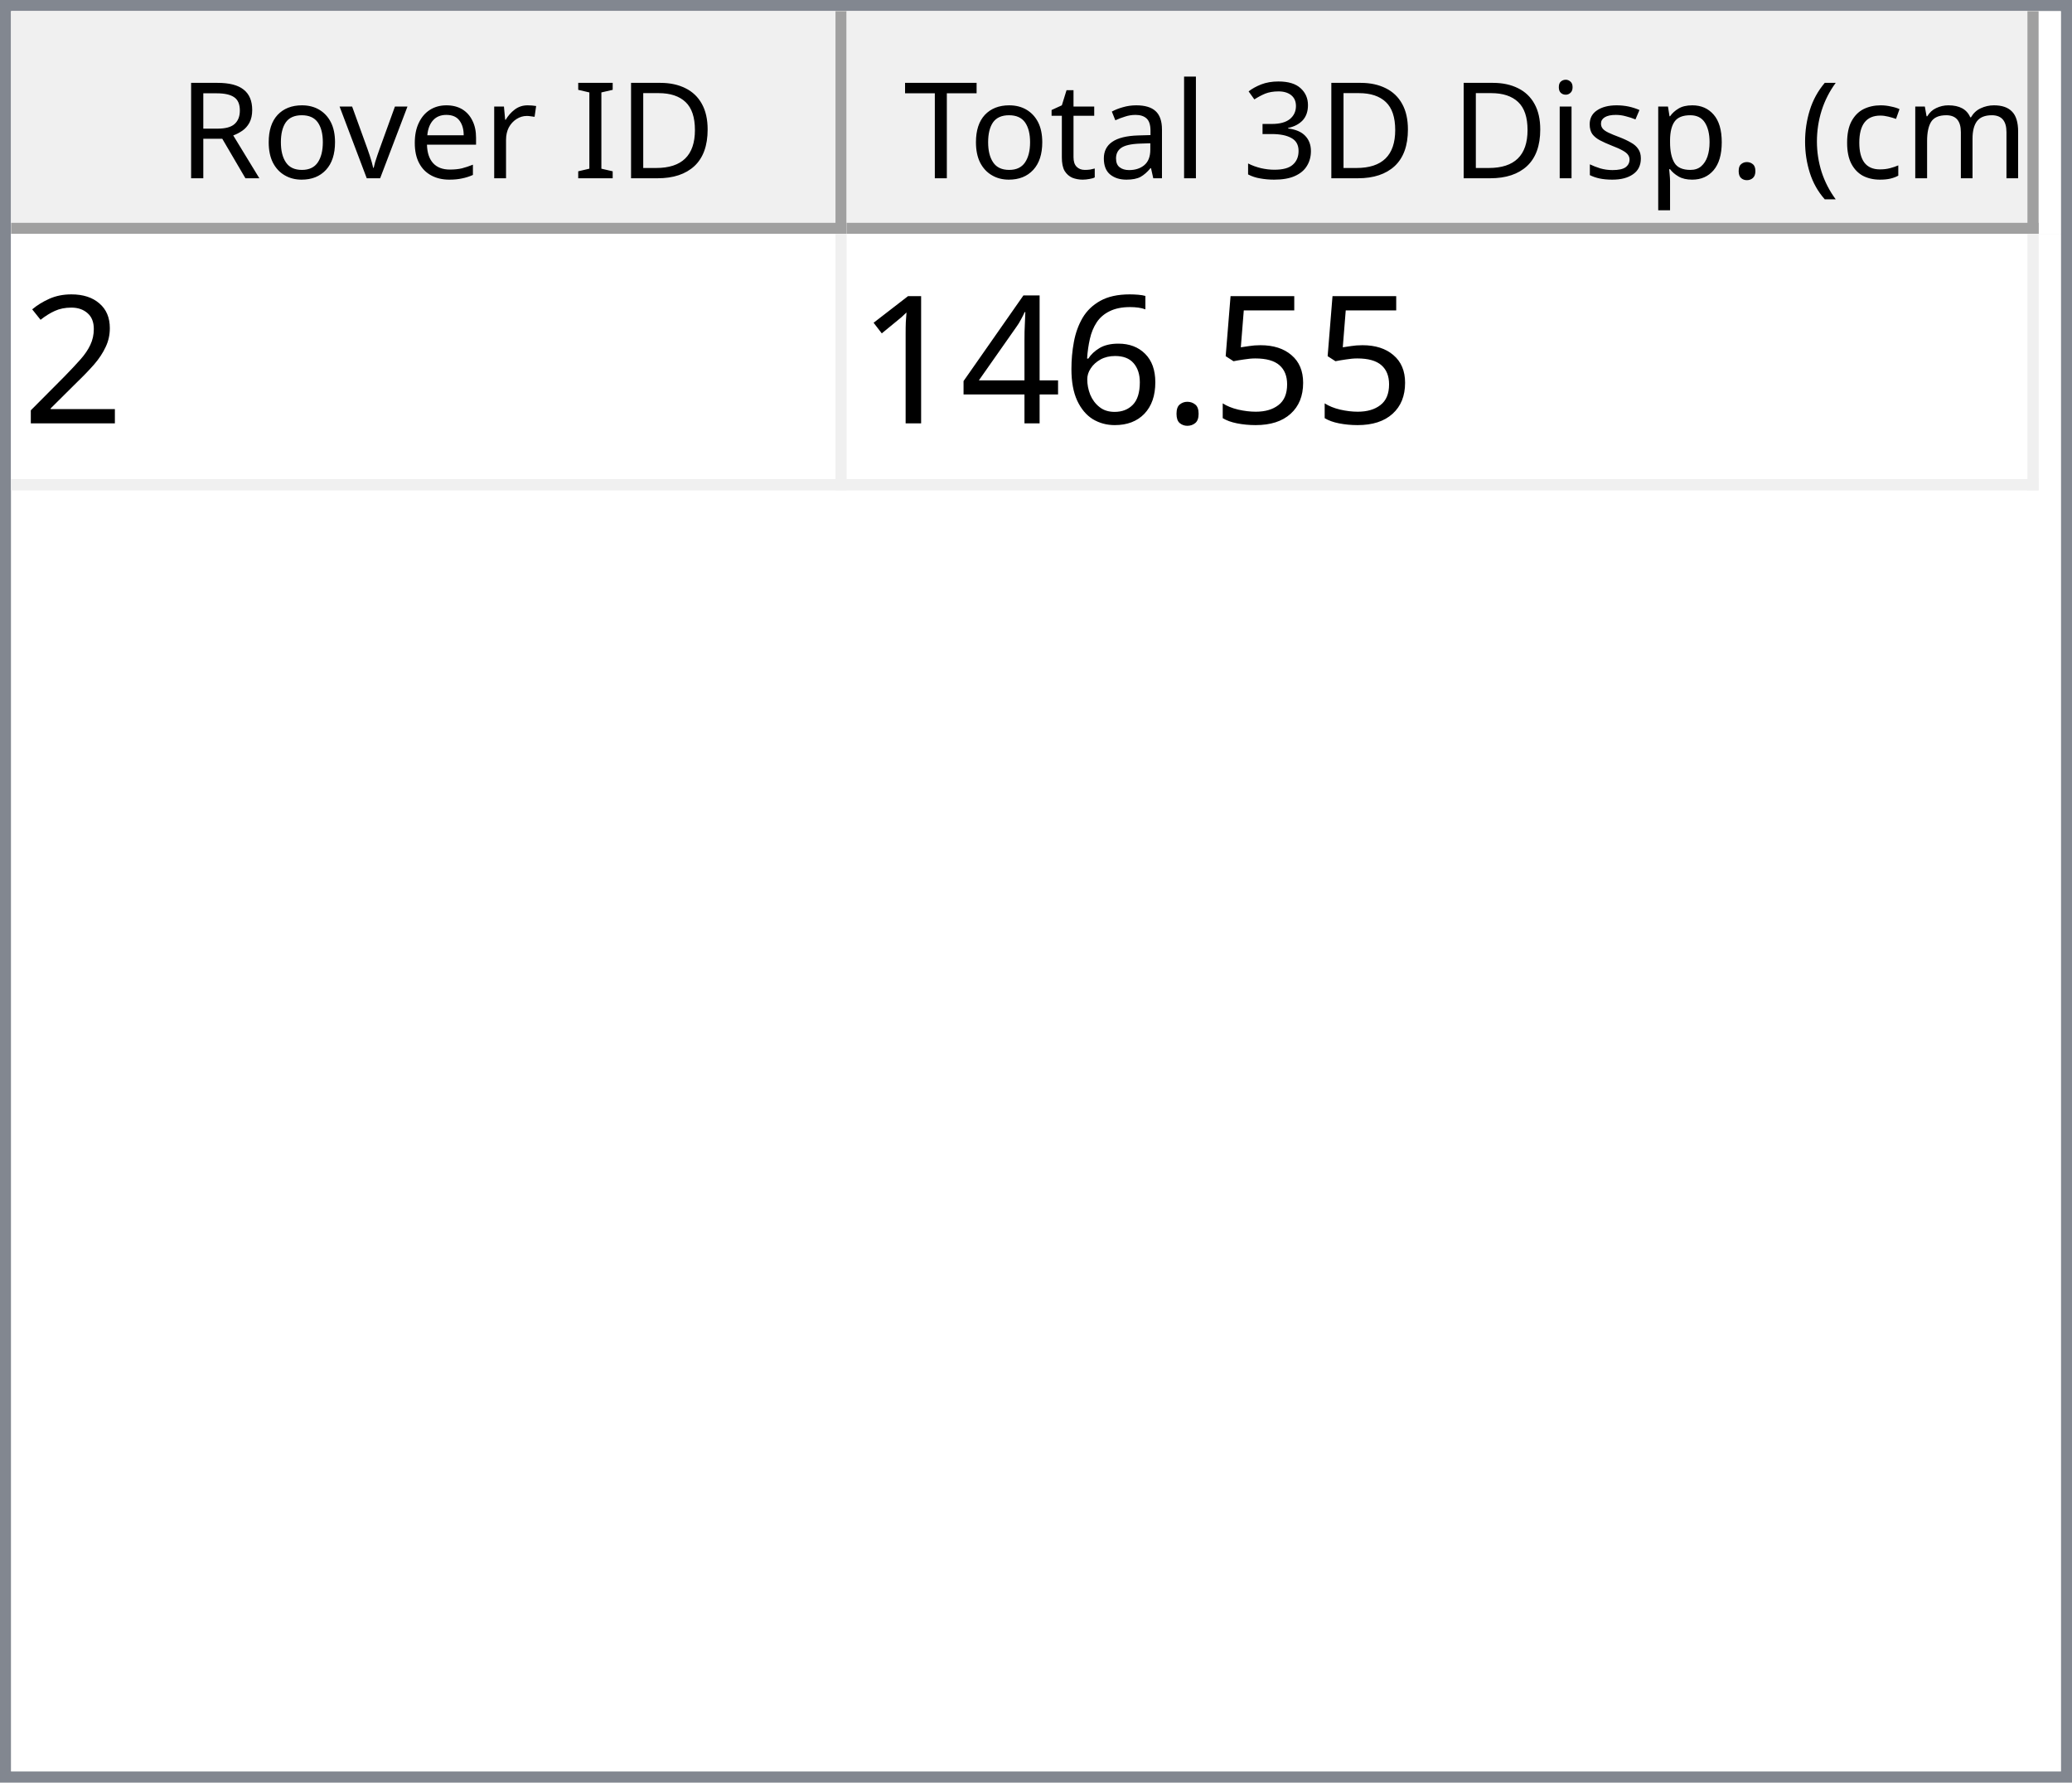
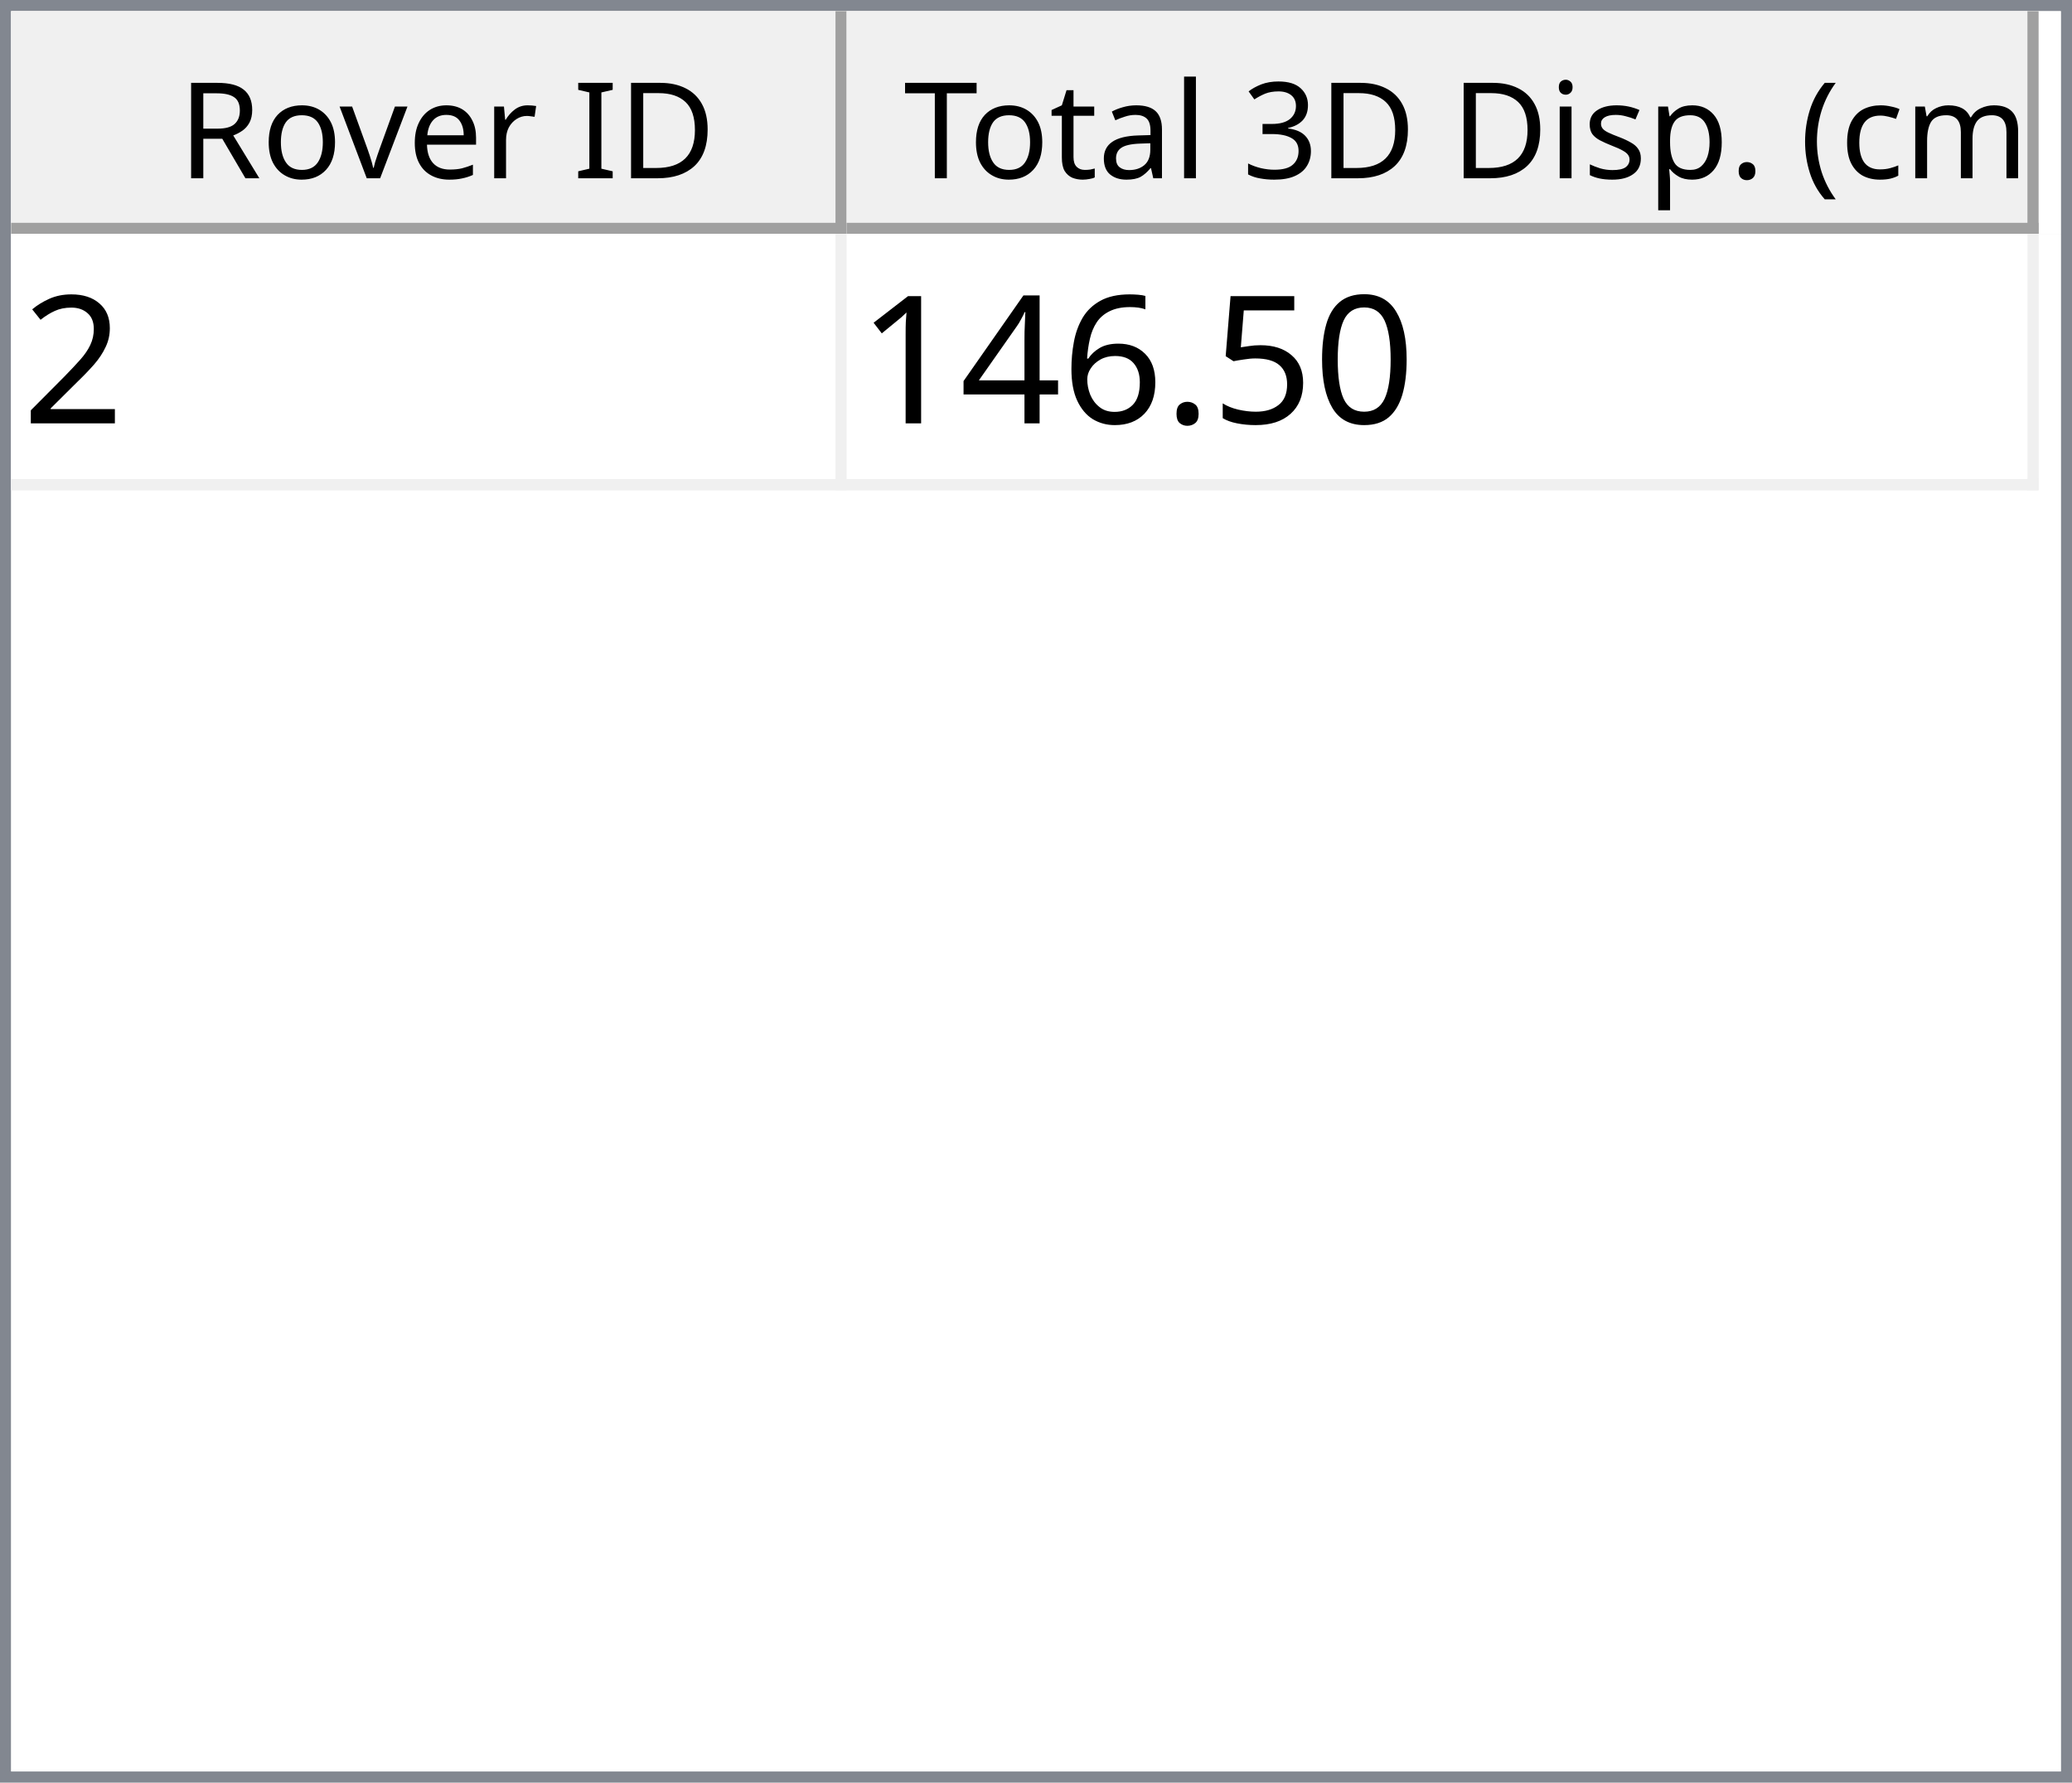
<svg xmlns="http://www.w3.org/2000/svg" style="fill-opacity:1; color-rendering:auto; color-interpolation:auto; text-rendering:auto; stroke:black; stroke-linecap:square; stroke-miterlimit:10; shape-rendering:auto; stroke-opacity:1; fill:black; stroke-dasharray:none; font-weight:normal; stroke-width:1; font-family:'Dialog'; font-style:normal; stroke-linejoin:miter; font-size:12px; stroke-dashoffset:0; image-rendering:auto;" width="186" height="160">
  <defs id="genericDefs" />
  <g>
    <defs id="defs1">
      <clipPath clipPathUnits="userSpaceOnUse" id="clipPath1">
        <path d="M0 0 L186 0 L186 160 L0 160 L0 0 Z" />
      </clipPath>
      <clipPath clipPathUnits="userSpaceOnUse" id="clipPath2">
        <path d="M0 0 L0 160 L186 160 L186 0 Z" />
      </clipPath>
      <clipPath clipPathUnits="userSpaceOnUse" id="clipPath3">
        <path d="M0 0 L0 20 L184 20 L184 0 Z" />
      </clipPath>
      <clipPath clipPathUnits="userSpaceOnUse" id="clipPath4">
        <path d="M0 0 L0 20 L75 20 L75 0 Z" />
      </clipPath>
      <clipPath clipPathUnits="userSpaceOnUse" id="clipPath5">
        <path d="M1 1 L1 19 L74 19 L74 1 Z" />
      </clipPath>
      <clipPath clipPathUnits="userSpaceOnUse" id="clipPath6">
        <path d="M0 0 L0 18 L73 18 L73 0 Z" />
      </clipPath>
      <clipPath clipPathUnits="userSpaceOnUse" id="clipPath7">
        <path d="M-0.5 -0.5 L-0.5 19.5 L74.5 19.5 L74.5 -0.5 Z" />
      </clipPath>
      <clipPath clipPathUnits="userSpaceOnUse" id="clipPath8">
        <path d="M0 0 L0 20 L107 20 L107 0 Z" />
      </clipPath>
      <clipPath clipPathUnits="userSpaceOnUse" id="clipPath9">
        <path d="M1 1 L1 19 L106 19 L106 1 Z" />
      </clipPath>
      <clipPath clipPathUnits="userSpaceOnUse" id="clipPath10">
        <path d="M0 0 L0 18 L105 18 L105 0 Z" />
      </clipPath>
      <clipPath clipPathUnits="userSpaceOnUse" id="clipPath11">
        <path d="M-0.5 -0.5 L-0.5 19.5 L106.5 19.5 L106.5 -0.5 Z" />
      </clipPath>
      <clipPath clipPathUnits="userSpaceOnUse" id="clipPath12">
        <path d="M0 0 L0 138 L184 138 L184 0 Z" />
      </clipPath>
      <clipPath clipPathUnits="userSpaceOnUse" id="clipPath13">
        <path d="M0 0 L0 23 L182 23 L182 0 Z" />
      </clipPath>
      <clipPath clipPathUnits="userSpaceOnUse" id="clipPath14">
        <path d="M-0.5 -0.5 L-0.5 22.5 L181.5 22.5 L181.5 -0.5 Z" />
      </clipPath>
      <clipPath clipPathUnits="userSpaceOnUse" id="clipPath15">
        <path d="M0 0 L0 22 L74 22 L74 0 Z" />
      </clipPath>
      <clipPath clipPathUnits="userSpaceOnUse" id="clipPath16">
        <path d="M0 0 L0 22 L106 22 L106 0 Z" />
      </clipPath>
      <font horiz-adv-x="64.551" id="font1">
        <font-face ascent="107.91" descent="25.098" units-per-em="100" style="font-style:normal; font-family:Segoe UI; font-weight:normal;" />
        <missing-glyph horiz-adv-x="64.551" d="M8.109 0 L8.109 68.266 L56.453 68.266 L56.453 0 L8.109 0 ZM15.328 7.234 L49.219 7.234 L49.219 61.031 L15.328 61.031 L15.328 7.234 Z" />
        <glyph unicode="D" horiz-adv-x="70.117" d="M9.188 0 L9.188 70.016 L28.516 70.016 Q65.531 70.016 65.531 35.891 Q65.531 19.672 55.25 9.836 Q44.969 0 27.734 0 L9.188 0 ZM17.391 62.594 L17.391 7.422 L27.828 7.422 Q41.609 7.422 49.273 14.797 Q56.938 22.172 56.938 35.688 Q56.938 62.594 28.328 62.594 L17.391 62.594 Z" />
        <glyph unicode="I" horiz-adv-x="26.611" d="M17.391 0 L9.188 0 L9.188 70.016 L17.391 70.016 L17.391 0 Z" />
        <glyph unicode=" " horiz-adv-x="27.393" d="" />
        <glyph unicode="r" horiz-adv-x="34.766" d="M34.188 41.891 Q32.078 43.5 28.125 43.5 Q23 43.5 19.555 38.672 Q16.109 33.844 16.109 25.484 L16.109 0 L8.109 0 L8.109 50 L16.109 50 L16.109 39.703 L16.312 39.703 Q18.016 44.969 21.531 47.922 Q25.047 50.875 29.391 50.875 Q32.516 50.875 34.188 50.203 L34.188 41.891 Z" />
        <glyph unicode="e" horiz-adv-x="52.295" d="M48.297 23 L12.984 23 Q13.188 14.656 17.484 10.109 Q21.781 5.562 29.297 5.562 Q37.75 5.562 44.828 11.141 L44.828 3.609 Q38.234 -1.172 27.391 -1.172 Q16.797 -1.172 10.742 5.641 Q4.688 12.453 4.688 24.812 Q4.688 36.469 11.305 43.82 Q17.922 51.172 27.734 51.172 Q37.547 51.172 42.922 44.828 Q48.297 38.484 48.297 27.203 L48.297 23 ZM40.094 29.781 Q40.047 36.719 36.75 40.578 Q33.453 44.438 27.594 44.438 Q21.922 44.438 17.969 40.383 Q14.016 36.328 13.094 29.781 L40.094 29.781 Z" />
        <glyph unicode="v" horiz-adv-x="47.9" d="M47.406 50 L27.484 0 L19.625 0 L0.688 50 L9.469 50 L22.172 13.672 Q23.578 9.672 23.922 6.688 L24.125 6.688 Q24.609 10.453 25.688 13.484 L38.969 50 L47.406 50 Z" />
        <glyph unicode="o" horiz-adv-x="58.594" d="M29 -1.172 Q17.922 -1.172 11.305 5.836 Q4.688 12.844 4.688 24.422 Q4.688 37.016 11.57 44.094 Q18.453 51.172 30.172 51.172 Q41.359 51.172 47.633 44.289 Q53.906 37.406 53.906 25.203 Q53.906 13.234 47.141 6.031 Q40.375 -1.172 29 -1.172 ZM29.594 44.438 Q21.875 44.438 17.383 39.188 Q12.891 33.938 12.891 24.703 Q12.891 15.828 17.43 10.695 Q21.969 5.562 29.594 5.562 Q37.359 5.562 41.531 10.594 Q45.703 15.625 45.703 24.906 Q45.703 34.281 41.531 39.359 Q37.359 44.438 29.594 44.438 Z" />
        <glyph unicode="R" horiz-adv-x="59.814" d="M59.375 0 L49.609 0 L37.891 19.625 Q36.281 22.359 34.766 24.289 Q33.25 26.219 31.664 27.438 Q30.078 28.656 28.25 29.219 Q26.422 29.781 24.125 29.781 L17.391 29.781 L17.391 0 L9.188 0 L9.188 70.016 L30.078 70.016 Q34.672 70.016 38.555 68.867 Q42.438 67.719 45.289 65.375 Q48.141 63.031 49.758 59.547 Q51.375 56.062 51.375 51.375 Q51.375 47.703 50.273 44.656 Q49.172 41.609 47.148 39.211 Q45.125 36.812 42.266 35.133 Q39.406 33.453 35.844 32.516 L35.844 32.328 Q37.594 31.547 38.891 30.547 Q40.188 29.547 41.359 28.18 Q42.531 26.812 43.68 25.078 Q44.828 23.344 46.234 21.047 L59.375 0 ZM17.391 62.594 L17.391 37.203 L28.516 37.203 Q31.594 37.203 34.203 38.133 Q36.812 39.062 38.719 40.797 Q40.625 42.531 41.703 45.047 Q42.781 47.562 42.781 50.688 Q42.781 56.297 39.141 59.445 Q35.5 62.594 28.609 62.594 L17.391 62.594 Z" />
        <glyph unicode=")" horiz-adv-x="30.176" d="M8.297 -15.922 L1.172 -15.922 Q16.406 2.344 16.406 26.812 Q16.406 51.469 1.078 70.016 L8.297 70.016 Q23.531 52.156 23.531 26.703 Q23.531 1.375 8.297 -15.922 Z" />
        <glyph unicode="m" horiz-adv-x="86.133" d="M79.109 0 L71.094 0 L71.094 28.719 Q71.094 37.016 68.531 40.727 Q65.969 44.438 59.906 44.438 Q54.781 44.438 51.195 39.75 Q47.609 35.062 47.609 28.516 L47.609 0 L39.594 0 L39.594 29.688 Q39.594 44.438 28.219 44.438 Q22.953 44.438 19.531 40.016 Q16.109 35.594 16.109 28.516 L16.109 0 L8.109 0 L8.109 50 L16.109 50 L16.109 42.094 L16.312 42.094 Q21.625 51.172 31.844 51.172 Q36.969 51.172 40.773 48.312 Q44.578 45.453 46 40.828 Q51.562 51.172 62.594 51.172 Q79.109 51.172 79.109 30.812 L79.109 0 Z" />
        <glyph unicode="c" horiz-adv-x="46.191" d="M42.188 2.297 Q36.422 -1.172 28.516 -1.172 Q17.828 -1.172 11.258 5.789 Q4.688 12.75 4.688 23.828 Q4.688 36.188 11.766 43.68 Q18.844 51.172 30.672 51.172 Q37.25 51.172 42.281 48.734 L42.281 40.531 Q36.719 44.438 30.375 44.438 Q22.703 44.438 17.797 38.945 Q12.891 33.453 12.891 24.516 Q12.891 15.719 17.508 10.641 Q22.125 5.562 29.891 5.562 Q36.422 5.562 42.188 9.906 L42.188 2.297 Z" />
        <glyph unicode="(" horiz-adv-x="30.176" d="M29.109 -15.922 L21.969 -15.922 Q6.844 1.375 6.844 26.703 Q6.844 52.156 21.969 70.016 L29.203 70.016 Q13.875 51.469 13.875 26.812 Q13.875 2.344 29.109 -15.922 Z" />
        <glyph unicode="." horiz-adv-x="21.68" d="M10.891 -1.078 Q8.641 -1.078 7.055 0.539 Q5.469 2.156 5.469 4.391 Q5.469 6.641 7.055 8.273 Q8.641 9.906 10.891 9.906 Q13.188 9.906 14.797 8.273 Q16.406 6.641 16.406 4.391 Q16.406 2.156 14.797 0.539 Q13.188 -1.078 10.891 -1.078 Z" />
        <glyph unicode="p" horiz-adv-x="58.789" d="M16.312 7.234 L16.109 7.234 L16.109 -23 L8.109 -23 L8.109 50 L16.109 50 L16.109 41.219 L16.312 41.219 Q22.219 51.172 33.594 51.172 Q43.266 51.172 48.688 44.461 Q54.109 37.75 54.109 26.469 Q54.109 13.922 48 6.375 Q41.891 -1.172 31.297 -1.172 Q21.578 -1.172 16.312 7.234 ZM16.109 27.391 L16.109 20.406 Q16.109 14.203 20.141 9.883 Q24.172 5.562 30.375 5.562 Q37.641 5.562 41.773 11.133 Q45.906 16.703 45.906 26.609 Q45.906 34.969 42.047 39.703 Q38.188 44.438 31.594 44.438 Q24.609 44.438 20.359 39.578 Q16.109 34.719 16.109 27.391 Z" />
        <glyph unicode="s" horiz-adv-x="42.432" d="M5.078 1.812 L5.078 10.406 Q11.625 5.562 19.484 5.562 Q30.031 5.562 30.031 12.594 Q30.031 14.594 29.125 15.992 Q28.219 17.391 26.68 18.461 Q25.141 19.531 23.07 20.383 Q21 21.234 18.609 22.172 Q15.281 23.484 12.766 24.828 Q10.25 26.172 8.57 27.859 Q6.891 29.547 6.031 31.695 Q5.172 33.844 5.172 36.719 Q5.172 40.234 6.789 42.945 Q8.406 45.656 11.086 47.484 Q13.766 49.312 17.211 50.242 Q20.656 51.172 24.312 51.172 Q30.812 51.172 35.938 48.922 L35.938 40.828 Q30.422 44.438 23.25 44.438 Q21 44.438 19.195 43.922 Q17.391 43.406 16.094 42.477 Q14.797 41.547 14.086 40.258 Q13.375 38.969 13.375 37.406 Q13.375 35.453 14.086 34.133 Q14.797 32.812 16.164 31.789 Q17.531 30.766 19.484 29.938 Q21.438 29.109 23.922 28.125 Q27.25 26.859 29.883 25.516 Q32.516 24.172 34.375 22.484 Q36.234 20.797 37.234 18.602 Q38.234 16.406 38.234 13.375 Q38.234 9.672 36.602 6.938 Q34.969 4.203 32.234 2.398 Q29.5 0.594 25.93 -0.289 Q22.359 -1.172 18.453 -1.172 Q10.75 -1.172 5.078 1.812 Z" />
        <glyph unicode="i" horiz-adv-x="24.219" d="M12.203 62.703 Q10.062 62.703 8.547 64.164 Q7.031 65.625 7.031 67.875 Q7.031 70.125 8.547 71.609 Q10.062 73.094 12.203 73.094 Q14.406 73.094 15.945 71.609 Q17.484 70.125 17.484 67.875 Q17.484 65.719 15.945 64.211 Q14.406 62.703 12.203 62.703 ZM16.109 0 L8.109 0 L8.109 50 L16.109 50 L16.109 0 Z" />
        <glyph unicode="3" horiz-adv-x="53.906" d="M46.531 19.828 Q46.531 15.094 44.75 11.211 Q42.969 7.328 39.719 4.57 Q36.469 1.812 31.93 0.297 Q27.391 -1.219 21.922 -1.219 Q11.922 -1.219 6 2.594 L6 11.188 Q13.094 5.609 22.219 5.609 Q25.875 5.609 28.828 6.539 Q31.781 7.469 33.906 9.227 Q36.031 10.984 37.18 13.477 Q38.328 15.969 38.328 19.094 Q38.328 32.812 18.797 32.812 L12.984 32.812 L12.984 39.594 L18.5 39.594 Q35.797 39.594 35.797 52.484 Q35.797 64.406 22.609 64.406 Q15.188 64.406 8.688 59.422 L8.688 67.188 Q15.375 71.188 24.609 71.188 Q29 71.188 32.57 69.969 Q36.141 68.75 38.68 66.555 Q41.219 64.359 42.609 61.281 Q44 58.203 44 54.5 Q44 40.672 30.031 36.719 L30.031 36.531 Q33.594 36.141 36.625 34.797 Q39.656 33.453 41.852 31.305 Q44.047 29.156 45.289 26.25 Q46.531 23.344 46.531 19.828 Z" />
        <glyph unicode="l" horiz-adv-x="24.219" d="M16.109 0 L8.109 0 L8.109 74.031 L16.109 74.031 L16.109 0 Z" />
        <glyph unicode="a" horiz-adv-x="50.879" d="M43.891 0 L35.891 0 L35.891 7.812 L35.688 7.812 Q30.469 -1.172 20.312 -1.172 Q12.844 -1.172 8.617 2.781 Q4.391 6.734 4.391 13.281 Q4.391 27.297 20.906 29.594 L35.891 31.688 Q35.891 44.438 25.594 44.438 Q16.547 44.438 9.281 38.281 L9.281 46.484 Q16.656 51.172 26.266 51.172 Q43.891 51.172 43.891 32.516 L43.891 0 ZM35.891 25.297 L23.828 23.641 Q18.266 22.859 15.43 20.875 Q12.594 18.891 12.594 13.875 Q12.594 10.203 15.211 7.883 Q17.828 5.562 22.172 5.562 Q28.125 5.562 32.008 9.742 Q35.891 13.922 35.891 20.312 L35.891 25.297 Z" />
        <glyph unicode="t" horiz-adv-x="33.887" d="M31.297 0.484 Q28.469 -1.078 23.828 -1.078 Q10.688 -1.078 10.688 13.578 L10.688 43.172 L2.094 43.172 L2.094 50 L10.688 50 L10.688 62.203 L18.703 64.797 L18.703 50 L31.297 50 L31.297 43.172 L18.703 43.172 L18.703 14.984 Q18.703 9.969 20.414 7.82 Q22.125 5.672 26.078 5.672 Q29.109 5.672 31.297 7.328 L31.297 0.484 Z" />
        <glyph unicode="T" horiz-adv-x="52.393" d="M50.594 62.594 L30.375 62.594 L30.375 0 L22.172 0 L22.172 62.594 L2 62.594 L2 70.016 L50.594 70.016 L50.594 62.594 Z" />
      </font>
      <font horiz-adv-x="75.0" id="font2">
        <font-face ascent="100.537" descent="21.973" units-per-em="100" style="font-style:normal; font-family:sans-serif; font-weight:normal;" />
        <missing-glyph horiz-adv-x="75.0" d="M12.5 0 L12.5 62.5 L62.5 62.5 L62.5 0 L12.5 0 ZM14.062 1.562 L60.938 1.562 L60.938 60.938 L14.062 60.938 L14.062 1.562 Z" />
        <glyph unicode="2" horiz-adv-x="55.615" d="M50.344 8.453 L50.344 0 L3.031 0 Q2.938 3.172 4.047 6.109 Q5.859 10.938 9.836 15.625 Q13.812 20.312 21.344 26.469 Q33.016 36.031 37.117 41.625 Q41.219 47.219 41.219 52.203 Q41.219 57.422 37.477 61.008 Q33.734 64.594 27.734 64.594 Q21.391 64.594 17.578 60.789 Q13.766 56.984 13.719 50.25 L4.688 51.172 Q5.609 61.281 11.664 66.578 Q17.719 71.875 27.938 71.875 Q38.234 71.875 44.242 66.164 Q50.25 60.453 50.25 52 Q50.25 47.703 48.492 43.555 Q46.734 39.406 42.656 34.812 Q38.578 30.219 29.109 22.219 Q21.188 15.578 18.945 13.211 Q16.703 10.844 15.234 8.453 L50.344 8.453 Z" />
+         <glyph unicode="0" horiz-adv-x="55.615" d="M4.156 35.297 Q4.156 48 6.766 55.742 Q9.375 63.484 14.523 67.68 Q19.672 71.875 27.484 71.875 Q33.25 71.875 37.594 69.555 Q41.938 67.234 44.773 62.867 Q47.609 58.5 49.219 52.227 Q50.828 45.953 50.828 35.297 Q50.828 22.703 48.242 14.969 Q45.656 7.234 40.508 3.008 Q35.359 -1.219 27.484 -1.219 Q17.141 -1.219 11.234 6.203 Q4.156 15.141 4.156 35.297 ZM13.188 35.297 Q13.188 17.672 17.312 11.836 Q21.438 6 27.484 6 Q33.547 6 37.672 11.859 Q41.797 17.719 41.797 35.297 Q41.797 52.984 37.672 58.789 Q33.547 64.594 27.391 64.594 Q21.344 64.594 17.719 59.469 Q13.188 52.938 13.188 35.297 Z" />
        <glyph unicode="5" horiz-adv-x="55.615" d="M4.156 18.75 L13.375 19.531 Q14.406 12.797 18.141 9.398 Q21.875 6 27.156 6 Q33.5 6 37.891 10.789 Q42.281 15.578 42.281 23.484 Q42.281 31 38.062 35.352 Q33.844 39.703 27 39.703 Q22.75 39.703 19.336 37.773 Q15.922 35.844 13.969 32.766 L5.719 33.844 L12.641 70.609 L48.25 70.609 L48.25 62.203 L19.672 62.203 L15.828 42.969 Q22.266 47.469 29.344 47.469 Q38.719 47.469 45.164 40.969 Q51.609 34.469 51.609 24.266 Q51.609 14.547 45.953 7.469 Q39.062 -1.219 27.156 -1.219 Q17.391 -1.219 11.211 4.25 Q5.031 9.719 4.156 18.75 Z" />
        <glyph unicode="." horiz-adv-x="27.783" d="M9.078 0 L9.078 10.016 L19.094 10.016 L19.094 0 L9.078 0 Z" />
        <glyph unicode="6" horiz-adv-x="55.615" d="M49.75 54.047 L41.016 53.375 Q39.844 58.547 37.703 60.891 Q34.125 64.656 28.906 64.656 Q24.703 64.656 21.531 62.312 Q17.391 59.281 14.992 53.469 Q12.594 47.656 12.5 36.922 Q15.672 41.75 20.266 44.094 Q24.859 46.438 29.891 46.438 Q38.672 46.438 44.852 39.969 Q51.031 33.5 51.031 23.25 Q51.031 16.5 48.125 10.719 Q45.219 4.938 40.141 1.859 Q35.062 -1.219 28.609 -1.219 Q17.625 -1.219 10.695 6.859 Q3.766 14.938 3.766 33.5 Q3.766 54.25 11.422 63.672 Q18.109 71.875 29.438 71.875 Q37.891 71.875 43.289 67.141 Q48.688 62.406 49.75 54.047 ZM13.875 23.188 Q13.875 18.656 15.797 14.508 Q17.719 10.359 21.188 8.18 Q24.656 6 28.469 6 Q34.031 6 38.039 10.492 Q42.047 14.984 42.047 22.703 Q42.047 30.125 38.086 34.398 Q34.125 38.672 28.125 38.672 Q22.172 38.672 18.023 34.398 Q13.875 30.125 13.875 23.188 Z" />
        <glyph unicode="4" horiz-adv-x="55.615" d="M32.328 0 L32.328 17.141 L1.266 17.141 L1.266 25.203 L33.938 71.578 L41.109 71.578 L41.109 25.203 L50.781 25.203 L50.781 17.141 L41.109 17.141 L41.109 0 L32.328 0 ZM32.328 25.203 L32.328 57.469 L9.906 25.203 L32.328 25.203 Z" />
        <glyph unicode="1" horiz-adv-x="55.615" d="M37.25 0 L28.469 0 L28.469 56 Q25.297 52.984 20.141 49.953 Q14.984 46.922 10.891 45.406 L10.891 53.906 Q18.266 57.375 23.781 62.305 Q29.297 67.234 31.594 71.875 L37.25 71.875 L37.25 0 Z" />
      </font>
    </defs>
    <g style="fill:white; stroke:white;">
      <rect x="0" y="0" width="186" style="clip-path:url(#clipPath1); stroke:none;" height="160" />
    </g>
    <g style="fill:white; text-rendering:optimizeSpeed; color-rendering:optimizeSpeed; image-rendering:optimizeSpeed; shape-rendering:crispEdges; stroke:white; color-interpolation:sRGB;">
      <rect x="0" width="186" height="160" y="0" style="stroke:none;" />
      <path style="stroke:none;" d="M0 160 L186 160 L186 0 L0 0 Z" />
    </g>
    <g style="fill:rgb(240,240,240); font-family:'Segoe UI'; stroke:rgb(240,240,240);">
      <rect x="0" y="0" width="186" style="clip-path:url(#clipPath2); stroke:none;" height="160" />
    </g>
    <g style="fill:rgb(130,135,144); font-family:'Segoe UI'; stroke:rgb(130,135,144);">
      <path d="M0 0 L186 0 L186 160 L0 160 L0 0 ZM1 1 L185 1 L185 159 L1 159 L1 1 Z" style="fill-rule:evenodd; clip-path:url(#clipPath2); stroke:none;" />
    </g>
    <g style="fill:white; font-family:'Segoe UI'; stroke:white;" transform="translate(1,1)">
      <rect x="0" y="0" width="184" style="clip-path:url(#clipPath3); stroke:none;" height="20" />
    </g>
    <g style="fill:rgb(240,240,240); font-family:'Segoe UI'; stroke:rgb(240,240,240);" transform="translate(1,1)">
      <rect x="0" y="0" width="75" style="clip-path:url(#clipPath4); stroke:none;" height="20" />
    </g>
    <g style="font-family:'Segoe UI';" transform="translate(2,2)">
      <text x="14" xml:space="preserve" y="14" style="clip-path:url(#clipPath6); stroke:none;">Rover ID</text>
    </g>
    <g style="fill:rgb(160,160,160); font-family:'Segoe UI'; stroke:rgb(160,160,160); stroke-linejoin:bevel;" transform="translate(1.5,1.5)">
      <line x1="74" x2="74" y1="0" style="fill:none; clip-path:url(#clipPath7);" y2="19" />
    </g>
    <g style="fill:rgb(160,160,160); font-family:'Segoe UI'; stroke:rgb(160,160,160); stroke-linejoin:bevel;" transform="matrix(1,0,0,1,1,1) translate(0.5,0.5)">
      <line x1="0" x2="74" y1="19" style="fill:none; clip-path:url(#clipPath7);" y2="19" />
    </g>
    <g style="fill:rgb(240,240,240); font-family:'Segoe UI'; stroke:rgb(240,240,240);" transform="translate(76,1)">
      <rect x="0" y="0" width="107" style="clip-path:url(#clipPath8); stroke:none;" height="20" />
    </g>
    <g style="font-family:'Segoe UI';" transform="translate(77,2)">
      <text x="1" xml:space="preserve" y="14" style="clip-path:url(#clipPath10); stroke:none;"> Total 3D Disp. (cm)</text>
    </g>
    <g style="fill:rgb(160,160,160); font-family:'Segoe UI'; stroke:rgb(160,160,160); stroke-linejoin:bevel;" transform="translate(76.5,1.5)">
      <line x1="106" x2="106" y1="0" style="fill:none; clip-path:url(#clipPath11);" y2="19" />
    </g>
    <g style="fill:rgb(160,160,160); font-family:'Segoe UI'; stroke:rgb(160,160,160); stroke-linejoin:bevel;" transform="matrix(1,0,0,1,76,1) translate(0.5,0.5)">
      <line x1="0" x2="106" y1="19" style="fill:none; clip-path:url(#clipPath11);" y2="19" />
    </g>
    <g style="fill:white; font-family:'Segoe UI'; stroke:white;" transform="translate(1,21)">
      <rect x="0" y="0" width="184" style="clip-path:url(#clipPath12); stroke:none;" height="138" />
    </g>
    <g style="fill:rgb(240,240,240); font-size:16px; font-family:sans-serif; stroke:rgb(240,240,240);" transform="translate(1,21)">
      <rect x="0" y="0" width="182" style="clip-path:url(#clipPath13); stroke:none;" height="23" />
      <line transform="translate(0.5,0.5)" x1="0" x2="181" y1="22" style="clip-path:url(#clipPath14); fill:none; stroke-linejoin:bevel;" y2="22" />
    </g>
    <g transform="matrix(1,0,0,1,1,21) translate(0.5,0.5)" style="fill:rgb(240,240,240); font-size:16px; font-family:sans-serif; stroke:rgb(240,240,240); stroke-linejoin:bevel;">
      <line x1="74" x2="74" y1="0" style="fill:none; clip-path:url(#clipPath14);" y2="22" />
    </g>
    <g transform="matrix(1,0,0,1,1,21) translate(0.5,0.5)" style="fill:rgb(240,240,240); font-size:16px; font-family:sans-serif; stroke:rgb(240,240,240); stroke-linejoin:bevel;">
      <line x1="181" x2="181" y1="0" style="fill:none; clip-path:url(#clipPath14);" y2="22" />
    </g>
    <g style="fill:white; font-size:16px; font-family:sans-serif; stroke:white;" transform="matrix(1,0,0,1,1,21)">
      <rect x="0" y="0" width="74" style="clip-path:url(#clipPath15); stroke:none;" height="22" />
      <text x="1" y="17" style="fill:black; clip-path:url(#clipPath15); stroke:none;" xml:space="preserve">2</text>
    </g>
    <g style="fill:white; font-size:16px; font-family:sans-serif; stroke:white;" transform="matrix(1,0,0,1,1,21) translate(75,0)">
      <rect x="0" y="0" width="106" style="clip-path:url(#clipPath16); stroke:none;" height="22" />
-       <text x="1" y="17" style="fill:black; clip-path:url(#clipPath16); stroke:none;" xml:space="preserve">146.55</text>
+       <text x="1" y="17" style="fill:black; clip-path:url(#clipPath16); stroke:none;" xml:space="preserve">146.50</text>
    </g>
  </g>
</svg>
